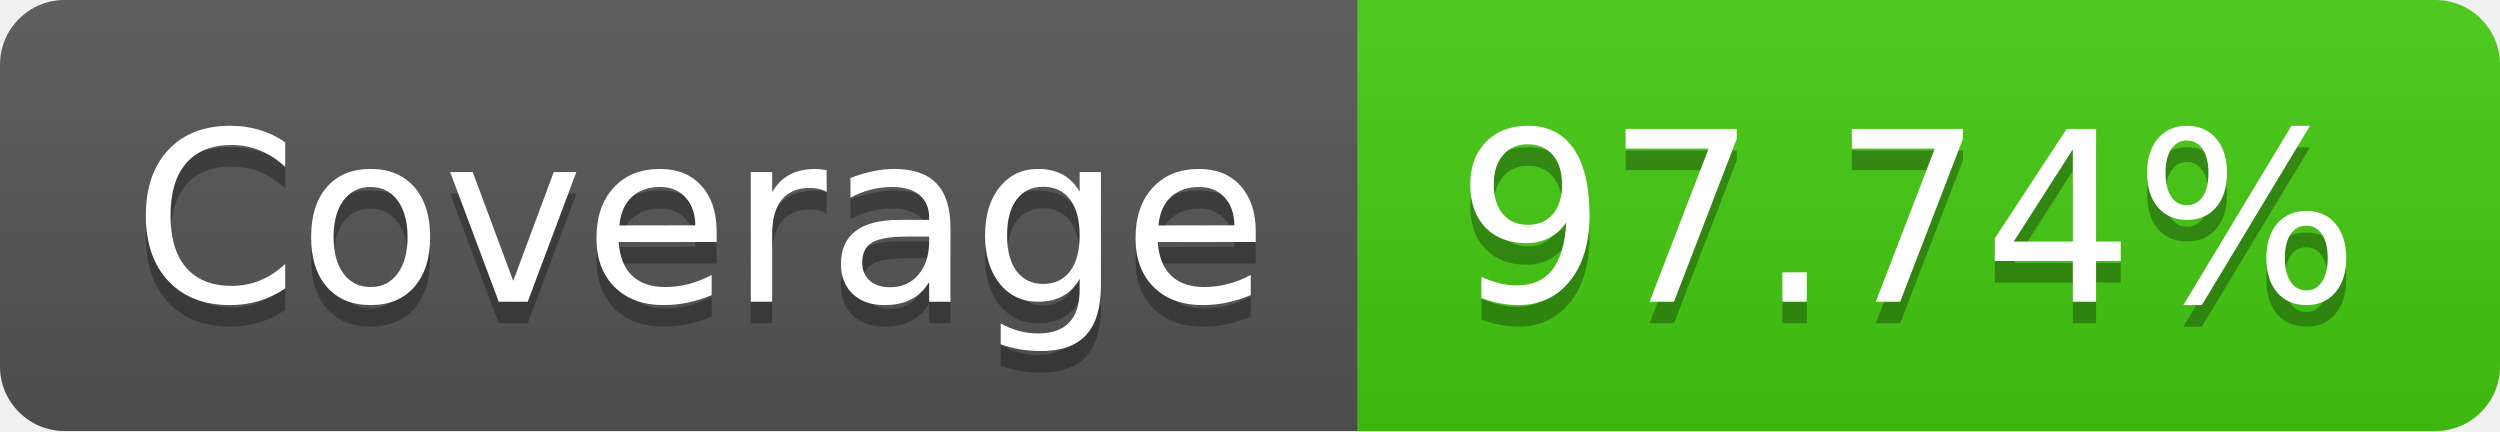
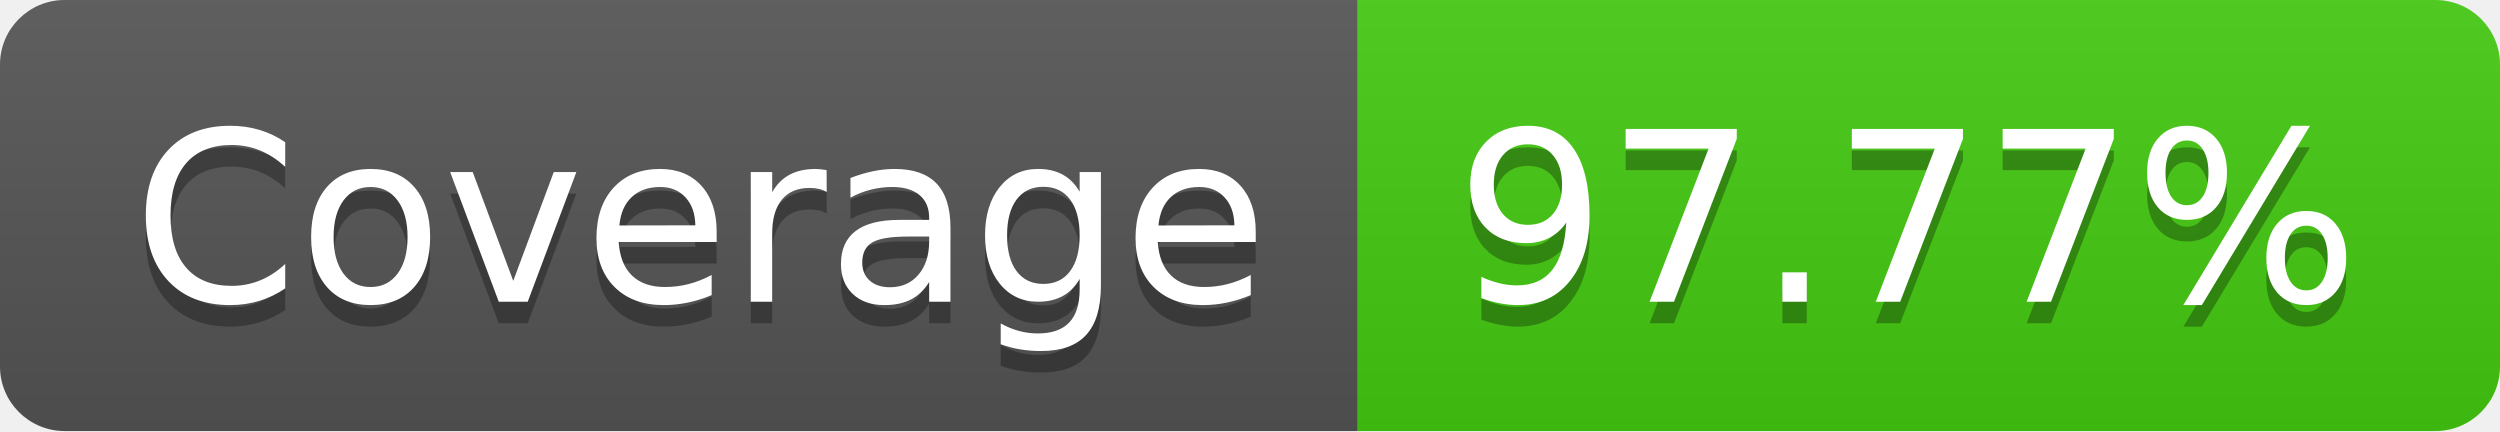
- <svg xmlns="http://www.w3.org/2000/svg" width="116" height="20" role="img" aria-label="Coverage: 97.74%">
+ <svg xmlns="http://www.w3.org/2000/svg" width="116" height="20" role="img" aria-label="Coverage: 97.77%">
  <linearGradient id="s" x2="0" y2="100%">
    <stop offset="0" stop-color="#bbb" stop-opacity=".1" />
    <stop offset="1" stop-opacity=".1" />
  </linearGradient>
  <clipPath id="r">
    <rect width="116" height="20" rx="3" fill="#fff" />
  </clipPath>
  <g clip-path="url(#r)">
    <rect width="63" height="20" fill="#555" />
    <rect x="63" width="53" height="20" fill="#4c1" />
    <rect width="116" height="20" fill="url(#s)" />
  </g>
  <g fill="#fff" text-anchor="middle" font-family="Verdana,Geneva,DejaVu Sans,sans-serif" text-rendering="geometricPrecision" font-size="110">
    <text aria-hidden="true" x="325" y="150" fill="#010101" fill-opacity=".3" transform="scale(.1)" textLength="530">Coverage</text>
    <text x="325" y="140" transform="scale(.1)" fill="#fff" textLength="530">Coverage</text>
-     <text aria-hidden="true" x="885" y="150" fill="#010101" fill-opacity=".3" transform="scale(.1)" textLength="430">97.74%</text>
-     <text x="885" y="140" transform="scale(.1)" fill="#fff" textLength="430">97.74%</text>
+     <text aria-hidden="true" x="885" y="150" fill="#010101" fill-opacity=".3" transform="scale(.1)" textLength="430">97.77%</text>
+     <text x="885" y="140" transform="scale(.1)" fill="#fff" textLength="430">97.77%</text>
  </g>
</svg>
